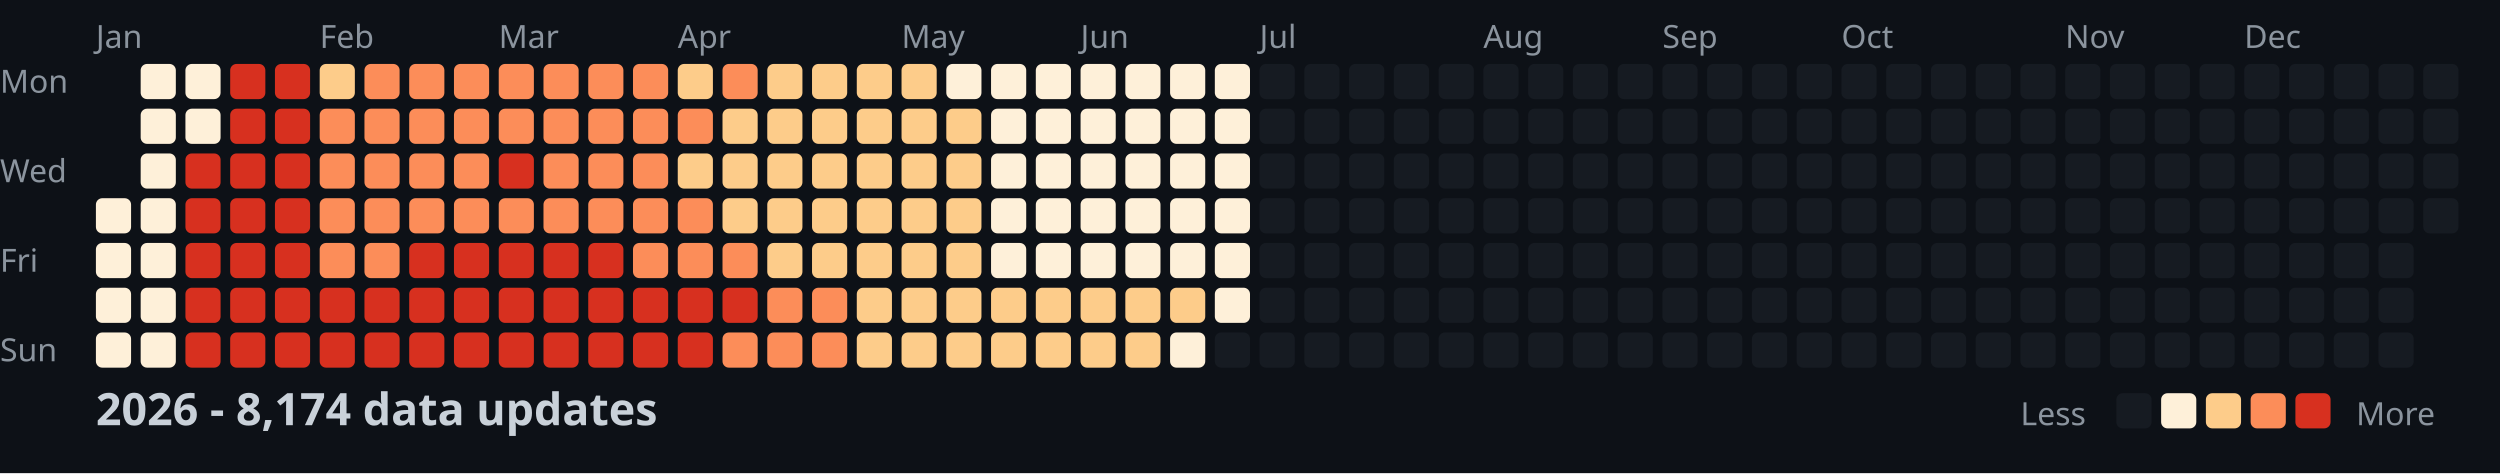
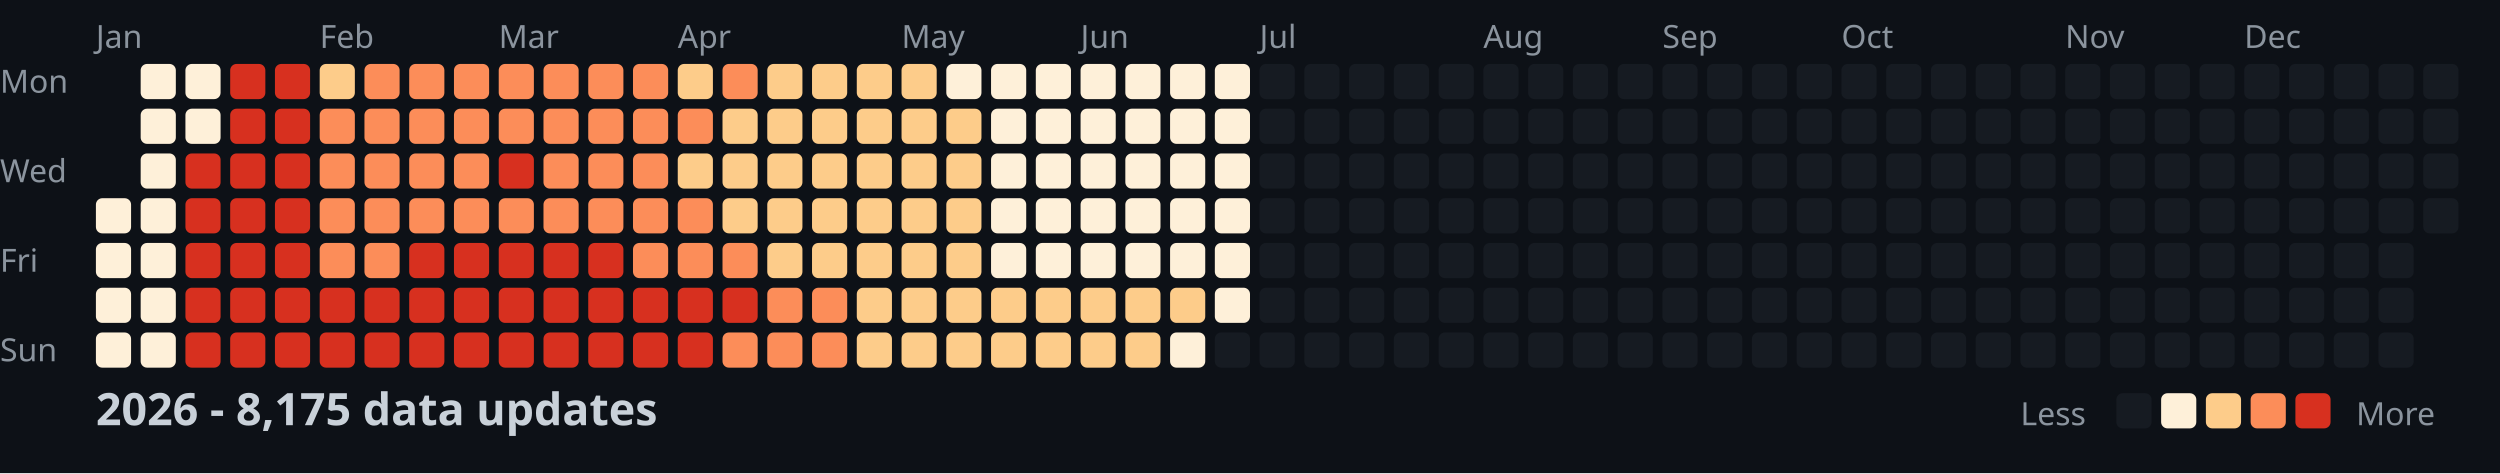
<svg xmlns="http://www.w3.org/2000/svg" width="782" height="148">
  <style>
    .month { font: 10px sans-serif; fill: #8b949e; }
    .day { font: 10px sans-serif; fill: #8b949e; }
    .title { font: bold 14px sans-serif; fill: #c9d1d9; }
    .legend { font: 10px sans-serif; fill: #8b949e; }
  </style>
  <rect width="100%" height="100%" fill="#0d1117" />
  <text x="0" y="29" class="day">Mon</text>
  <text x="0" y="57" class="day">Wed</text>
  <text x="0" y="85" class="day">Fri</text>
  <text x="0" y="113" class="day">Sun</text>
  <text x="30" y="15" class="month">Jan</text>
  <text x="100" y="15" class="month">Feb</text>
  <text x="156" y="15" class="month">Mar</text>
  <text x="212" y="15" class="month">Apr</text>
  <text x="282" y="15" class="month">May</text>
  <text x="338" y="15" class="month">Jun</text>
  <text x="394" y="15" class="month">Jul</text>
  <text x="464" y="15" class="month">Aug</text>
  <text x="520" y="15" class="month">Sep</text>
  <text x="576" y="15" class="month">Oct</text>
  <text x="646" y="15" class="month">Nov</text>
  <text x="702" y="15" class="month">Dec</text>
  <rect x="30" y="62" width="11" height="11" fill="#fef0d9" rx="2" />
  <rect x="30" y="76" width="11" height="11" fill="#fef0d9" rx="2" />
  <rect x="30" y="90" width="11" height="11" fill="#fef0d9" rx="2" />
  <rect x="30" y="104" width="11" height="11" fill="#fef0d9" rx="2" />
  <rect x="44" y="20" width="11" height="11" fill="#fef0d9" rx="2" />
  <rect x="44" y="34" width="11" height="11" fill="#fef0d9" rx="2" />
  <rect x="44" y="48" width="11" height="11" fill="#fef0d9" rx="2" />
  <rect x="44" y="62" width="11" height="11" fill="#fef0d9" rx="2" />
  <rect x="44" y="76" width="11" height="11" fill="#fef0d9" rx="2" />
  <rect x="44" y="90" width="11" height="11" fill="#fef0d9" rx="2" />
  <rect x="44" y="104" width="11" height="11" fill="#fef0d9" rx="2" />
  <rect x="58" y="20" width="11" height="11" fill="#fef0d9" rx="2" />
  <rect x="58" y="34" width="11" height="11" fill="#fef0d9" rx="2" />
  <rect x="58" y="48" width="11" height="11" fill="#d7301f" rx="2" />
  <rect x="58" y="62" width="11" height="11" fill="#d7301f" rx="2" />
  <rect x="58" y="76" width="11" height="11" fill="#d7301f" rx="2" />
  <rect x="58" y="90" width="11" height="11" fill="#d7301f" rx="2" />
  <rect x="58" y="104" width="11" height="11" fill="#d7301f" rx="2" />
  <rect x="72" y="20" width="11" height="11" fill="#d7301f" rx="2" />
  <rect x="72" y="34" width="11" height="11" fill="#d7301f" rx="2" />
  <rect x="72" y="48" width="11" height="11" fill="#d7301f" rx="2" />
  <rect x="72" y="62" width="11" height="11" fill="#d7301f" rx="2" />
  <rect x="72" y="76" width="11" height="11" fill="#d7301f" rx="2" />
  <rect x="72" y="90" width="11" height="11" fill="#d7301f" rx="2" />
  <rect x="72" y="104" width="11" height="11" fill="#d7301f" rx="2" />
  <rect x="86" y="20" width="11" height="11" fill="#d7301f" rx="2" />
  <rect x="86" y="34" width="11" height="11" fill="#d7301f" rx="2" />
  <rect x="86" y="48" width="11" height="11" fill="#d7301f" rx="2" />
  <rect x="86" y="62" width="11" height="11" fill="#d7301f" rx="2" />
  <rect x="86" y="76" width="11" height="11" fill="#d7301f" rx="2" />
  <rect x="86" y="90" width="11" height="11" fill="#d7301f" rx="2" />
  <rect x="86" y="104" width="11" height="11" fill="#d7301f" rx="2" />
  <rect x="100" y="20" width="11" height="11" fill="#fdcc8a" rx="2" />
  <rect x="100" y="34" width="11" height="11" fill="#fc8d59" rx="2" />
  <rect x="100" y="48" width="11" height="11" fill="#fc8d59" rx="2" />
  <rect x="100" y="62" width="11" height="11" fill="#fc8d59" rx="2" />
  <rect x="100" y="76" width="11" height="11" fill="#fc8d59" rx="2" />
  <rect x="100" y="90" width="11" height="11" fill="#d7301f" rx="2" />
  <rect x="100" y="104" width="11" height="11" fill="#d7301f" rx="2" />
  <rect x="114" y="20" width="11" height="11" fill="#fc8d59" rx="2" />
  <rect x="114" y="34" width="11" height="11" fill="#fc8d59" rx="2" />
  <rect x="114" y="48" width="11" height="11" fill="#fc8d59" rx="2" />
  <rect x="114" y="62" width="11" height="11" fill="#fc8d59" rx="2" />
  <rect x="114" y="76" width="11" height="11" fill="#fc8d59" rx="2" />
  <rect x="114" y="90" width="11" height="11" fill="#d7301f" rx="2" />
  <rect x="114" y="104" width="11" height="11" fill="#d7301f" rx="2" />
  <rect x="128" y="20" width="11" height="11" fill="#fc8d59" rx="2" />
  <rect x="128" y="34" width="11" height="11" fill="#fc8d59" rx="2" />
  <rect x="128" y="48" width="11" height="11" fill="#fc8d59" rx="2" />
  <rect x="128" y="62" width="11" height="11" fill="#fc8d59" rx="2" />
  <rect x="128" y="76" width="11" height="11" fill="#d7301f" rx="2" />
  <rect x="128" y="90" width="11" height="11" fill="#d7301f" rx="2" />
  <rect x="128" y="104" width="11" height="11" fill="#d7301f" rx="2" />
  <rect x="142" y="20" width="11" height="11" fill="#fc8d59" rx="2" />
  <rect x="142" y="34" width="11" height="11" fill="#fc8d59" rx="2" />
  <rect x="142" y="48" width="11" height="11" fill="#fc8d59" rx="2" />
  <rect x="142" y="62" width="11" height="11" fill="#fc8d59" rx="2" />
  <rect x="142" y="76" width="11" height="11" fill="#d7301f" rx="2" />
  <rect x="142" y="90" width="11" height="11" fill="#d7301f" rx="2" />
  <rect x="142" y="104" width="11" height="11" fill="#d7301f" rx="2" />
  <rect x="156" y="20" width="11" height="11" fill="#fc8d59" rx="2" />
  <rect x="156" y="34" width="11" height="11" fill="#fc8d59" rx="2" />
  <rect x="156" y="48" width="11" height="11" fill="#d7301f" rx="2" />
  <rect x="156" y="62" width="11" height="11" fill="#fc8d59" rx="2" />
  <rect x="156" y="76" width="11" height="11" fill="#d7301f" rx="2" />
  <rect x="156" y="90" width="11" height="11" fill="#d7301f" rx="2" />
  <rect x="156" y="104" width="11" height="11" fill="#d7301f" rx="2" />
  <rect x="170" y="20" width="11" height="11" fill="#fc8d59" rx="2" />
  <rect x="170" y="34" width="11" height="11" fill="#fc8d59" rx="2" />
  <rect x="170" y="48" width="11" height="11" fill="#fc8d59" rx="2" />
  <rect x="170" y="62" width="11" height="11" fill="#fc8d59" rx="2" />
  <rect x="170" y="76" width="11" height="11" fill="#d7301f" rx="2" />
  <rect x="170" y="90" width="11" height="11" fill="#d7301f" rx="2" />
  <rect x="170" y="104" width="11" height="11" fill="#d7301f" rx="2" />
  <rect x="184" y="20" width="11" height="11" fill="#fc8d59" rx="2" />
  <rect x="184" y="34" width="11" height="11" fill="#fc8d59" rx="2" />
  <rect x="184" y="48" width="11" height="11" fill="#fc8d59" rx="2" />
  <rect x="184" y="62" width="11" height="11" fill="#fc8d59" rx="2" />
  <rect x="184" y="76" width="11" height="11" fill="#d7301f" rx="2" />
  <rect x="184" y="90" width="11" height="11" fill="#d7301f" rx="2" />
  <rect x="184" y="104" width="11" height="11" fill="#d7301f" rx="2" />
  <rect x="198" y="20" width="11" height="11" fill="#fc8d59" rx="2" />
  <rect x="198" y="34" width="11" height="11" fill="#fc8d59" rx="2" />
  <rect x="198" y="48" width="11" height="11" fill="#fc8d59" rx="2" />
  <rect x="198" y="62" width="11" height="11" fill="#fc8d59" rx="2" />
  <rect x="198" y="76" width="11" height="11" fill="#fc8d59" rx="2" />
  <rect x="198" y="90" width="11" height="11" fill="#d7301f" rx="2" />
  <rect x="198" y="104" width="11" height="11" fill="#d7301f" rx="2" />
  <rect x="212" y="20" width="11" height="11" fill="#fdcc8a" rx="2" />
  <rect x="212" y="34" width="11" height="11" fill="#fc8d59" rx="2" />
  <rect x="212" y="48" width="11" height="11" fill="#fdcc8a" rx="2" />
  <rect x="212" y="62" width="11" height="11" fill="#fc8d59" rx="2" />
  <rect x="212" y="76" width="11" height="11" fill="#fc8d59" rx="2" />
  <rect x="212" y="90" width="11" height="11" fill="#d7301f" rx="2" />
  <rect x="212" y="104" width="11" height="11" fill="#d7301f" rx="2" />
  <rect x="226" y="20" width="11" height="11" fill="#fc8d59" rx="2" />
  <rect x="226" y="34" width="11" height="11" fill="#fdcc8a" rx="2" />
  <rect x="226" y="48" width="11" height="11" fill="#fdcc8a" rx="2" />
  <rect x="226" y="62" width="11" height="11" fill="#fdcc8a" rx="2" />
  <rect x="226" y="76" width="11" height="11" fill="#fc8d59" rx="2" />
  <rect x="226" y="90" width="11" height="11" fill="#d7301f" rx="2" />
  <rect x="226" y="104" width="11" height="11" fill="#fc8d59" rx="2" />
  <rect x="240" y="20" width="11" height="11" fill="#fdcc8a" rx="2" />
  <rect x="240" y="34" width="11" height="11" fill="#fdcc8a" rx="2" />
  <rect x="240" y="48" width="11" height="11" fill="#fdcc8a" rx="2" />
  <rect x="240" y="62" width="11" height="11" fill="#fdcc8a" rx="2" />
  <rect x="240" y="76" width="11" height="11" fill="#fdcc8a" rx="2" />
  <rect x="240" y="90" width="11" height="11" fill="#fc8d59" rx="2" />
  <rect x="240" y="104" width="11" height="11" fill="#fc8d59" rx="2" />
  <rect x="254" y="20" width="11" height="11" fill="#fdcc8a" rx="2" />
  <rect x="254" y="34" width="11" height="11" fill="#fdcc8a" rx="2" />
  <rect x="254" y="48" width="11" height="11" fill="#fdcc8a" rx="2" />
  <rect x="254" y="62" width="11" height="11" fill="#fdcc8a" rx="2" />
  <rect x="254" y="76" width="11" height="11" fill="#fdcc8a" rx="2" />
  <rect x="254" y="90" width="11" height="11" fill="#fc8d59" rx="2" />
  <rect x="254" y="104" width="11" height="11" fill="#fc8d59" rx="2" />
  <rect x="268" y="20" width="11" height="11" fill="#fdcc8a" rx="2" />
  <rect x="268" y="34" width="11" height="11" fill="#fdcc8a" rx="2" />
  <rect x="268" y="48" width="11" height="11" fill="#fdcc8a" rx="2" />
  <rect x="268" y="62" width="11" height="11" fill="#fdcc8a" rx="2" />
  <rect x="268" y="76" width="11" height="11" fill="#fdcc8a" rx="2" />
  <rect x="268" y="90" width="11" height="11" fill="#fdcc8a" rx="2" />
  <rect x="268" y="104" width="11" height="11" fill="#fdcc8a" rx="2" />
  <rect x="282" y="20" width="11" height="11" fill="#fdcc8a" rx="2" />
  <rect x="282" y="34" width="11" height="11" fill="#fdcc8a" rx="2" />
  <rect x="282" y="48" width="11" height="11" fill="#fdcc8a" rx="2" />
  <rect x="282" y="62" width="11" height="11" fill="#fdcc8a" rx="2" />
  <rect x="282" y="76" width="11" height="11" fill="#fdcc8a" rx="2" />
  <rect x="282" y="90" width="11" height="11" fill="#fdcc8a" rx="2" />
  <rect x="282" y="104" width="11" height="11" fill="#fdcc8a" rx="2" />
  <rect x="296" y="20" width="11" height="11" fill="#fef0d9" rx="2" />
  <rect x="296" y="34" width="11" height="11" fill="#fdcc8a" rx="2" />
  <rect x="296" y="48" width="11" height="11" fill="#fdcc8a" rx="2" />
  <rect x="296" y="62" width="11" height="11" fill="#fdcc8a" rx="2" />
  <rect x="296" y="76" width="11" height="11" fill="#fdcc8a" rx="2" />
  <rect x="296" y="90" width="11" height="11" fill="#fdcc8a" rx="2" />
  <rect x="296" y="104" width="11" height="11" fill="#fdcc8a" rx="2" />
  <rect x="310" y="20" width="11" height="11" fill="#fef0d9" rx="2" />
  <rect x="310" y="34" width="11" height="11" fill="#fef0d9" rx="2" />
  <rect x="310" y="48" width="11" height="11" fill="#fef0d9" rx="2" />
  <rect x="310" y="62" width="11" height="11" fill="#fef0d9" rx="2" />
  <rect x="310" y="76" width="11" height="11" fill="#fef0d9" rx="2" />
  <rect x="310" y="90" width="11" height="11" fill="#fdcc8a" rx="2" />
  <rect x="310" y="104" width="11" height="11" fill="#fdcc8a" rx="2" />
  <rect x="324" y="20" width="11" height="11" fill="#fef0d9" rx="2" />
  <rect x="324" y="34" width="11" height="11" fill="#fef0d9" rx="2" />
  <rect x="324" y="48" width="11" height="11" fill="#fef0d9" rx="2" />
  <rect x="324" y="62" width="11" height="11" fill="#fef0d9" rx="2" />
  <rect x="324" y="76" width="11" height="11" fill="#fef0d9" rx="2" />
  <rect x="324" y="90" width="11" height="11" fill="#fdcc8a" rx="2" />
  <rect x="324" y="104" width="11" height="11" fill="#fdcc8a" rx="2" />
  <rect x="338" y="20" width="11" height="11" fill="#fef0d9" rx="2" />
  <rect x="338" y="34" width="11" height="11" fill="#fef0d9" rx="2" />
  <rect x="338" y="48" width="11" height="11" fill="#fef0d9" rx="2" />
  <rect x="338" y="62" width="11" height="11" fill="#fef0d9" rx="2" />
  <rect x="338" y="76" width="11" height="11" fill="#fef0d9" rx="2" />
  <rect x="338" y="90" width="11" height="11" fill="#fdcc8a" rx="2" />
  <rect x="338" y="104" width="11" height="11" fill="#fdcc8a" rx="2" />
  <rect x="352" y="20" width="11" height="11" fill="#fef0d9" rx="2" />
  <rect x="352" y="34" width="11" height="11" fill="#fef0d9" rx="2" />
  <rect x="352" y="48" width="11" height="11" fill="#fef0d9" rx="2" />
  <rect x="352" y="62" width="11" height="11" fill="#fef0d9" rx="2" />
  <rect x="352" y="76" width="11" height="11" fill="#fef0d9" rx="2" />
  <rect x="352" y="90" width="11" height="11" fill="#fdcc8a" rx="2" />
  <rect x="352" y="104" width="11" height="11" fill="#fdcc8a" rx="2" />
  <rect x="366" y="20" width="11" height="11" fill="#fef0d9" rx="2" />
  <rect x="366" y="34" width="11" height="11" fill="#fef0d9" rx="2" />
  <rect x="366" y="48" width="11" height="11" fill="#fef0d9" rx="2" />
  <rect x="366" y="62" width="11" height="11" fill="#fef0d9" rx="2" />
  <rect x="366" y="76" width="11" height="11" fill="#fef0d9" rx="2" />
  <rect x="366" y="90" width="11" height="11" fill="#fdcc8a" rx="2" />
  <rect x="366" y="104" width="11" height="11" fill="#fef0d9" rx="2" />
  <rect x="380" y="20" width="11" height="11" fill="#fef0d9" rx="2" />
  <rect x="380" y="34" width="11" height="11" fill="#fef0d9" rx="2" />
  <rect x="380" y="48" width="11" height="11" fill="#fef0d9" rx="2" />
  <rect x="380" y="62" width="11" height="11" fill="#fef0d9" rx="2" />
  <rect x="380" y="76" width="11" height="11" fill="#fef0d9" rx="2" />
  <rect x="380" y="90" width="11" height="11" fill="#fef0d9" rx="2" />
  <rect x="380" y="104" width="11" height="11" fill="#161b22" rx="2" />
  <rect x="394" y="20" width="11" height="11" fill="#161b22" rx="2" />
  <rect x="394" y="34" width="11" height="11" fill="#161b22" rx="2" />
  <rect x="394" y="48" width="11" height="11" fill="#161b22" rx="2" />
  <rect x="394" y="62" width="11" height="11" fill="#161b22" rx="2" />
  <rect x="394" y="76" width="11" height="11" fill="#161b22" rx="2" />
  <rect x="394" y="90" width="11" height="11" fill="#161b22" rx="2" />
  <rect x="394" y="104" width="11" height="11" fill="#161b22" rx="2" />
  <rect x="408" y="20" width="11" height="11" fill="#161b22" rx="2" />
  <rect x="408" y="34" width="11" height="11" fill="#161b22" rx="2" />
  <rect x="408" y="48" width="11" height="11" fill="#161b22" rx="2" />
  <rect x="408" y="62" width="11" height="11" fill="#161b22" rx="2" />
  <rect x="408" y="76" width="11" height="11" fill="#161b22" rx="2" />
  <rect x="408" y="90" width="11" height="11" fill="#161b22" rx="2" />
  <rect x="408" y="104" width="11" height="11" fill="#161b22" rx="2" />
  <rect x="422" y="20" width="11" height="11" fill="#161b22" rx="2" />
  <rect x="422" y="34" width="11" height="11" fill="#161b22" rx="2" />
  <rect x="422" y="48" width="11" height="11" fill="#161b22" rx="2" />
  <rect x="422" y="62" width="11" height="11" fill="#161b22" rx="2" />
  <rect x="422" y="76" width="11" height="11" fill="#161b22" rx="2" />
  <rect x="422" y="90" width="11" height="11" fill="#161b22" rx="2" />
  <rect x="422" y="104" width="11" height="11" fill="#161b22" rx="2" />
  <rect x="436" y="20" width="11" height="11" fill="#161b22" rx="2" />
  <rect x="436" y="34" width="11" height="11" fill="#161b22" rx="2" />
  <rect x="436" y="48" width="11" height="11" fill="#161b22" rx="2" />
  <rect x="436" y="62" width="11" height="11" fill="#161b22" rx="2" />
  <rect x="436" y="76" width="11" height="11" fill="#161b22" rx="2" />
  <rect x="436" y="90" width="11" height="11" fill="#161b22" rx="2" />
  <rect x="436" y="104" width="11" height="11" fill="#161b22" rx="2" />
  <rect x="450" y="20" width="11" height="11" fill="#161b22" rx="2" />
  <rect x="450" y="34" width="11" height="11" fill="#161b22" rx="2" />
  <rect x="450" y="48" width="11" height="11" fill="#161b22" rx="2" />
  <rect x="450" y="62" width="11" height="11" fill="#161b22" rx="2" />
  <rect x="450" y="76" width="11" height="11" fill="#161b22" rx="2" />
  <rect x="450" y="90" width="11" height="11" fill="#161b22" rx="2" />
  <rect x="450" y="104" width="11" height="11" fill="#161b22" rx="2" />
  <rect x="464" y="20" width="11" height="11" fill="#161b22" rx="2" />
  <rect x="464" y="34" width="11" height="11" fill="#161b22" rx="2" />
  <rect x="464" y="48" width="11" height="11" fill="#161b22" rx="2" />
  <rect x="464" y="62" width="11" height="11" fill="#161b22" rx="2" />
  <rect x="464" y="76" width="11" height="11" fill="#161b22" rx="2" />
  <rect x="464" y="90" width="11" height="11" fill="#161b22" rx="2" />
  <rect x="464" y="104" width="11" height="11" fill="#161b22" rx="2" />
  <rect x="478" y="20" width="11" height="11" fill="#161b22" rx="2" />
  <rect x="478" y="34" width="11" height="11" fill="#161b22" rx="2" />
  <rect x="478" y="48" width="11" height="11" fill="#161b22" rx="2" />
  <rect x="478" y="62" width="11" height="11" fill="#161b22" rx="2" />
  <rect x="478" y="76" width="11" height="11" fill="#161b22" rx="2" />
  <rect x="478" y="90" width="11" height="11" fill="#161b22" rx="2" />
  <rect x="478" y="104" width="11" height="11" fill="#161b22" rx="2" />
  <rect x="492" y="20" width="11" height="11" fill="#161b22" rx="2" />
  <rect x="492" y="34" width="11" height="11" fill="#161b22" rx="2" />
  <rect x="492" y="48" width="11" height="11" fill="#161b22" rx="2" />
  <rect x="492" y="62" width="11" height="11" fill="#161b22" rx="2" />
  <rect x="492" y="76" width="11" height="11" fill="#161b22" rx="2" />
  <rect x="492" y="90" width="11" height="11" fill="#161b22" rx="2" />
  <rect x="492" y="104" width="11" height="11" fill="#161b22" rx="2" />
  <rect x="506" y="20" width="11" height="11" fill="#161b22" rx="2" />
  <rect x="506" y="34" width="11" height="11" fill="#161b22" rx="2" />
  <rect x="506" y="48" width="11" height="11" fill="#161b22" rx="2" />
  <rect x="506" y="62" width="11" height="11" fill="#161b22" rx="2" />
  <rect x="506" y="76" width="11" height="11" fill="#161b22" rx="2" />
  <rect x="506" y="90" width="11" height="11" fill="#161b22" rx="2" />
  <rect x="506" y="104" width="11" height="11" fill="#161b22" rx="2" />
  <rect x="520" y="20" width="11" height="11" fill="#161b22" rx="2" />
  <rect x="520" y="34" width="11" height="11" fill="#161b22" rx="2" />
  <rect x="520" y="48" width="11" height="11" fill="#161b22" rx="2" />
  <rect x="520" y="62" width="11" height="11" fill="#161b22" rx="2" />
  <rect x="520" y="76" width="11" height="11" fill="#161b22" rx="2" />
  <rect x="520" y="90" width="11" height="11" fill="#161b22" rx="2" />
  <rect x="520" y="104" width="11" height="11" fill="#161b22" rx="2" />
  <rect x="534" y="20" width="11" height="11" fill="#161b22" rx="2" />
  <rect x="534" y="34" width="11" height="11" fill="#161b22" rx="2" />
  <rect x="534" y="48" width="11" height="11" fill="#161b22" rx="2" />
  <rect x="534" y="62" width="11" height="11" fill="#161b22" rx="2" />
  <rect x="534" y="76" width="11" height="11" fill="#161b22" rx="2" />
  <rect x="534" y="90" width="11" height="11" fill="#161b22" rx="2" />
  <rect x="534" y="104" width="11" height="11" fill="#161b22" rx="2" />
  <rect x="548" y="20" width="11" height="11" fill="#161b22" rx="2" />
  <rect x="548" y="34" width="11" height="11" fill="#161b22" rx="2" />
  <rect x="548" y="48" width="11" height="11" fill="#161b22" rx="2" />
  <rect x="548" y="62" width="11" height="11" fill="#161b22" rx="2" />
  <rect x="548" y="76" width="11" height="11" fill="#161b22" rx="2" />
  <rect x="548" y="90" width="11" height="11" fill="#161b22" rx="2" />
  <rect x="548" y="104" width="11" height="11" fill="#161b22" rx="2" />
  <rect x="562" y="20" width="11" height="11" fill="#161b22" rx="2" />
  <rect x="562" y="34" width="11" height="11" fill="#161b22" rx="2" />
  <rect x="562" y="48" width="11" height="11" fill="#161b22" rx="2" />
  <rect x="562" y="62" width="11" height="11" fill="#161b22" rx="2" />
  <rect x="562" y="76" width="11" height="11" fill="#161b22" rx="2" />
  <rect x="562" y="90" width="11" height="11" fill="#161b22" rx="2" />
  <rect x="562" y="104" width="11" height="11" fill="#161b22" rx="2" />
  <rect x="576" y="20" width="11" height="11" fill="#161b22" rx="2" />
  <rect x="576" y="34" width="11" height="11" fill="#161b22" rx="2" />
  <rect x="576" y="48" width="11" height="11" fill="#161b22" rx="2" />
  <rect x="576" y="62" width="11" height="11" fill="#161b22" rx="2" />
  <rect x="576" y="76" width="11" height="11" fill="#161b22" rx="2" />
  <rect x="576" y="90" width="11" height="11" fill="#161b22" rx="2" />
  <rect x="576" y="104" width="11" height="11" fill="#161b22" rx="2" />
  <rect x="590" y="20" width="11" height="11" fill="#161b22" rx="2" />
  <rect x="590" y="34" width="11" height="11" fill="#161b22" rx="2" />
  <rect x="590" y="48" width="11" height="11" fill="#161b22" rx="2" />
  <rect x="590" y="62" width="11" height="11" fill="#161b22" rx="2" />
  <rect x="590" y="76" width="11" height="11" fill="#161b22" rx="2" />
  <rect x="590" y="90" width="11" height="11" fill="#161b22" rx="2" />
  <rect x="590" y="104" width="11" height="11" fill="#161b22" rx="2" />
  <rect x="604" y="20" width="11" height="11" fill="#161b22" rx="2" />
  <rect x="604" y="34" width="11" height="11" fill="#161b22" rx="2" />
  <rect x="604" y="48" width="11" height="11" fill="#161b22" rx="2" />
  <rect x="604" y="62" width="11" height="11" fill="#161b22" rx="2" />
  <rect x="604" y="76" width="11" height="11" fill="#161b22" rx="2" />
  <rect x="604" y="90" width="11" height="11" fill="#161b22" rx="2" />
  <rect x="604" y="104" width="11" height="11" fill="#161b22" rx="2" />
  <rect x="618" y="20" width="11" height="11" fill="#161b22" rx="2" />
  <rect x="618" y="34" width="11" height="11" fill="#161b22" rx="2" />
  <rect x="618" y="48" width="11" height="11" fill="#161b22" rx="2" />
  <rect x="618" y="62" width="11" height="11" fill="#161b22" rx="2" />
  <rect x="618" y="76" width="11" height="11" fill="#161b22" rx="2" />
  <rect x="618" y="90" width="11" height="11" fill="#161b22" rx="2" />
  <rect x="618" y="104" width="11" height="11" fill="#161b22" rx="2" />
  <rect x="632" y="20" width="11" height="11" fill="#161b22" rx="2" />
  <rect x="632" y="34" width="11" height="11" fill="#161b22" rx="2" />
  <rect x="632" y="48" width="11" height="11" fill="#161b22" rx="2" />
  <rect x="632" y="62" width="11" height="11" fill="#161b22" rx="2" />
  <rect x="632" y="76" width="11" height="11" fill="#161b22" rx="2" />
  <rect x="632" y="90" width="11" height="11" fill="#161b22" rx="2" />
  <rect x="632" y="104" width="11" height="11" fill="#161b22" rx="2" />
  <rect x="646" y="20" width="11" height="11" fill="#161b22" rx="2" />
  <rect x="646" y="34" width="11" height="11" fill="#161b22" rx="2" />
  <rect x="646" y="48" width="11" height="11" fill="#161b22" rx="2" />
  <rect x="646" y="62" width="11" height="11" fill="#161b22" rx="2" />
  <rect x="646" y="76" width="11" height="11" fill="#161b22" rx="2" />
  <rect x="646" y="90" width="11" height="11" fill="#161b22" rx="2" />
  <rect x="646" y="104" width="11" height="11" fill="#161b22" rx="2" />
  <rect x="660" y="20" width="11" height="11" fill="#161b22" rx="2" />
  <rect x="660" y="34" width="11" height="11" fill="#161b22" rx="2" />
  <rect x="660" y="48" width="11" height="11" fill="#161b22" rx="2" />
  <rect x="660" y="62" width="11" height="11" fill="#161b22" rx="2" />
  <rect x="660" y="76" width="11" height="11" fill="#161b22" rx="2" />
  <rect x="660" y="90" width="11" height="11" fill="#161b22" rx="2" />
  <rect x="660" y="104" width="11" height="11" fill="#161b22" rx="2" />
  <rect x="674" y="20" width="11" height="11" fill="#161b22" rx="2" />
  <rect x="674" y="34" width="11" height="11" fill="#161b22" rx="2" />
  <rect x="674" y="48" width="11" height="11" fill="#161b22" rx="2" />
  <rect x="674" y="62" width="11" height="11" fill="#161b22" rx="2" />
  <rect x="674" y="76" width="11" height="11" fill="#161b22" rx="2" />
  <rect x="674" y="90" width="11" height="11" fill="#161b22" rx="2" />
  <rect x="674" y="104" width="11" height="11" fill="#161b22" rx="2" />
  <rect x="688" y="20" width="11" height="11" fill="#161b22" rx="2" />
  <rect x="688" y="34" width="11" height="11" fill="#161b22" rx="2" />
  <rect x="688" y="48" width="11" height="11" fill="#161b22" rx="2" />
  <rect x="688" y="62" width="11" height="11" fill="#161b22" rx="2" />
  <rect x="688" y="76" width="11" height="11" fill="#161b22" rx="2" />
  <rect x="688" y="90" width="11" height="11" fill="#161b22" rx="2" />
  <rect x="688" y="104" width="11" height="11" fill="#161b22" rx="2" />
  <rect x="702" y="20" width="11" height="11" fill="#161b22" rx="2" />
  <rect x="702" y="34" width="11" height="11" fill="#161b22" rx="2" />
  <rect x="702" y="48" width="11" height="11" fill="#161b22" rx="2" />
  <rect x="702" y="62" width="11" height="11" fill="#161b22" rx="2" />
  <rect x="702" y="76" width="11" height="11" fill="#161b22" rx="2" />
  <rect x="702" y="90" width="11" height="11" fill="#161b22" rx="2" />
  <rect x="702" y="104" width="11" height="11" fill="#161b22" rx="2" />
  <rect x="716" y="20" width="11" height="11" fill="#161b22" rx="2" />
  <rect x="716" y="34" width="11" height="11" fill="#161b22" rx="2" />
  <rect x="716" y="48" width="11" height="11" fill="#161b22" rx="2" />
  <rect x="716" y="62" width="11" height="11" fill="#161b22" rx="2" />
  <rect x="716" y="76" width="11" height="11" fill="#161b22" rx="2" />
  <rect x="716" y="90" width="11" height="11" fill="#161b22" rx="2" />
  <rect x="716" y="104" width="11" height="11" fill="#161b22" rx="2" />
  <rect x="730" y="20" width="11" height="11" fill="#161b22" rx="2" />
  <rect x="730" y="34" width="11" height="11" fill="#161b22" rx="2" />
  <rect x="730" y="48" width="11" height="11" fill="#161b22" rx="2" />
  <rect x="730" y="62" width="11" height="11" fill="#161b22" rx="2" />
  <rect x="730" y="76" width="11" height="11" fill="#161b22" rx="2" />
  <rect x="730" y="90" width="11" height="11" fill="#161b22" rx="2" />
  <rect x="730" y="104" width="11" height="11" fill="#161b22" rx="2" />
  <rect x="744" y="20" width="11" height="11" fill="#161b22" rx="2" />
  <rect x="744" y="34" width="11" height="11" fill="#161b22" rx="2" />
  <rect x="744" y="48" width="11" height="11" fill="#161b22" rx="2" />
  <rect x="744" y="62" width="11" height="11" fill="#161b22" rx="2" />
  <rect x="744" y="76" width="11" height="11" fill="#161b22" rx="2" />
  <rect x="744" y="90" width="11" height="11" fill="#161b22" rx="2" />
  <rect x="744" y="104" width="11" height="11" fill="#161b22" rx="2" />
  <rect x="758" y="20" width="11" height="11" fill="#161b22" rx="2" />
  <rect x="758" y="34" width="11" height="11" fill="#161b22" rx="2" />
  <rect x="758" y="48" width="11" height="11" fill="#161b22" rx="2" />
  <rect x="758" y="62" width="11" height="11" fill="#161b22" rx="2" />
-   <text x="30" y="133" class="title">2026 - 8,174 data updates</text>
+   <text x="30" y="133" class="title">2026 - 8,175 data updates</text>
  <text x="632" y="133" class="legend">Less</text>
  <rect x="662" y="123" width="11" height="11" fill="#161b22" rx="2" />
  <rect x="676" y="123" width="11" height="11" fill="#fef0d9" rx="2" />
  <rect x="690" y="123" width="11" height="11" fill="#fdcc8a" rx="2" />
  <rect x="704" y="123" width="11" height="11" fill="#fc8d59" rx="2" />
  <rect x="718" y="123" width="11" height="11" fill="#d7301f" rx="2" />
  <text x="737" y="133" class="legend">More</text>
</svg>
